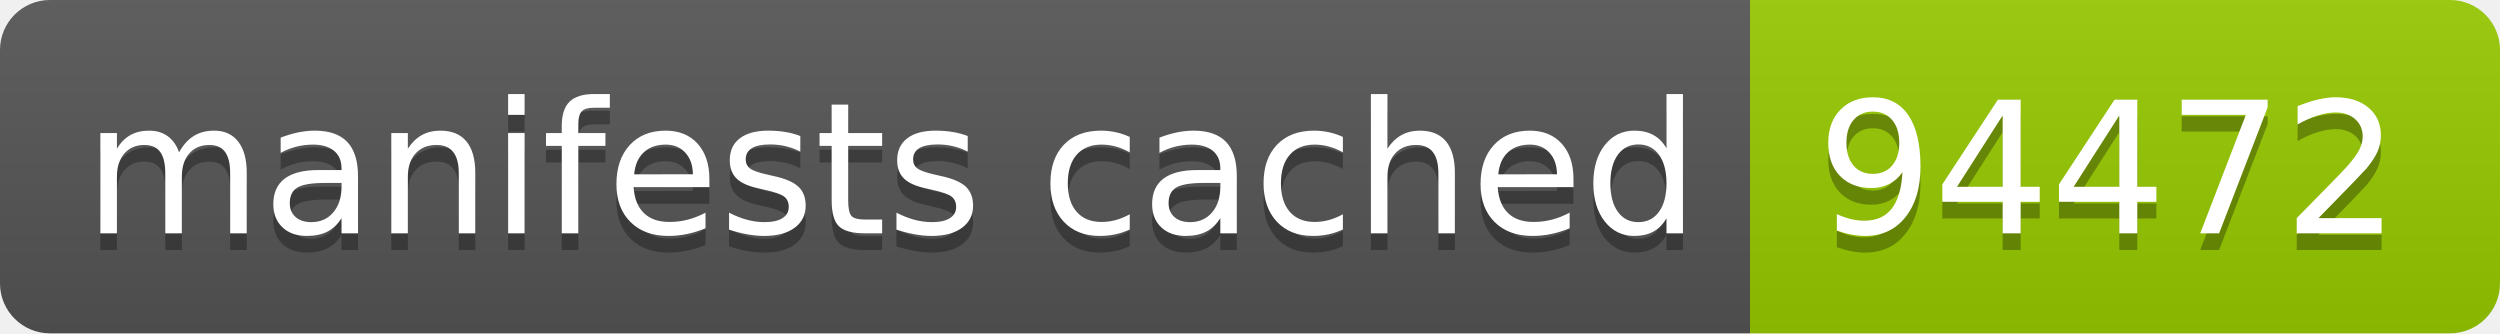
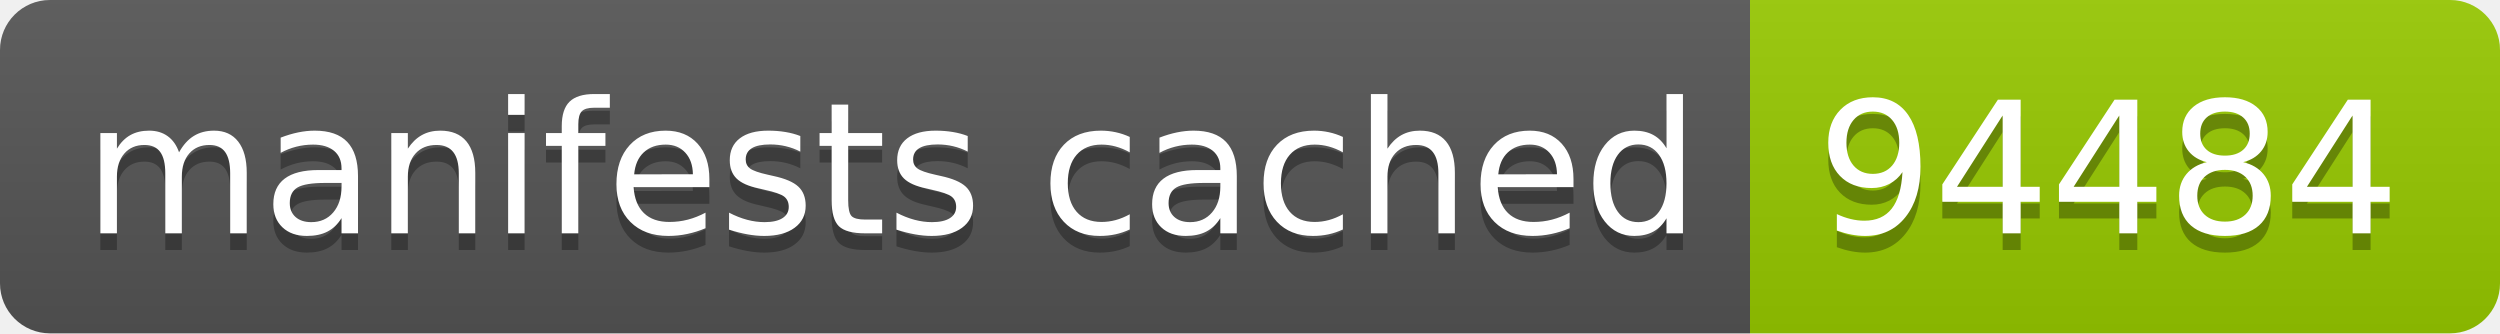
- <svg xmlns="http://www.w3.org/2000/svg" width="150" height="20" role="img" aria-label="manifests cached: 94472">
+ <svg xmlns="http://www.w3.org/2000/svg" width="150" height="20" role="img" aria-label="manifests cached: 94484">
  <linearGradient id="s" x2="0" y2="100%">
    <stop offset="0" stop-color="#bbb" stop-opacity=".1" />
    <stop offset="1" stop-opacity=".1" />
  </linearGradient>
  <clipPath id="r">
    <rect width="150" height="20" rx="3" fill="#fff" />
  </clipPath>
  <g clip-path="url(#r)">
    <rect width="105" height="20" fill="#555" />
    <rect x="105" width="45" height="20" fill="#97ca00" />
    <rect width="150" height="20" fill="url(#s)" />
  </g>
  <g fill="#fff" text-anchor="middle" font-family="Verdana,Geneva,DejaVu Sans,sans-serif" text-rendering="geometricPrecision" font-size="110">
    <text aria-hidden="true" x="535" y="150" fill="#010101" fill-opacity=".3" transform="scale(.1)" textLength="950">manifests cached</text>
    <text x="535" y="140" transform="scale(.1)" fill="#fff" textLength="950">manifests cached</text>
-     <text aria-hidden="true" x="1265" y="150" fill="#010101" fill-opacity=".3" transform="scale(.1)" textLength="350">94472</text>
-     <text x="1265" y="140" transform="scale(.1)" fill="#fff" textLength="350">94472</text>
+     <text aria-hidden="true" x="1265" y="150" fill="#010101" fill-opacity=".3" transform="scale(.1)" textLength="350">94484</text>
+     <text x="1265" y="140" transform="scale(.1)" fill="#fff" textLength="350">94484</text>
  </g>
</svg>
